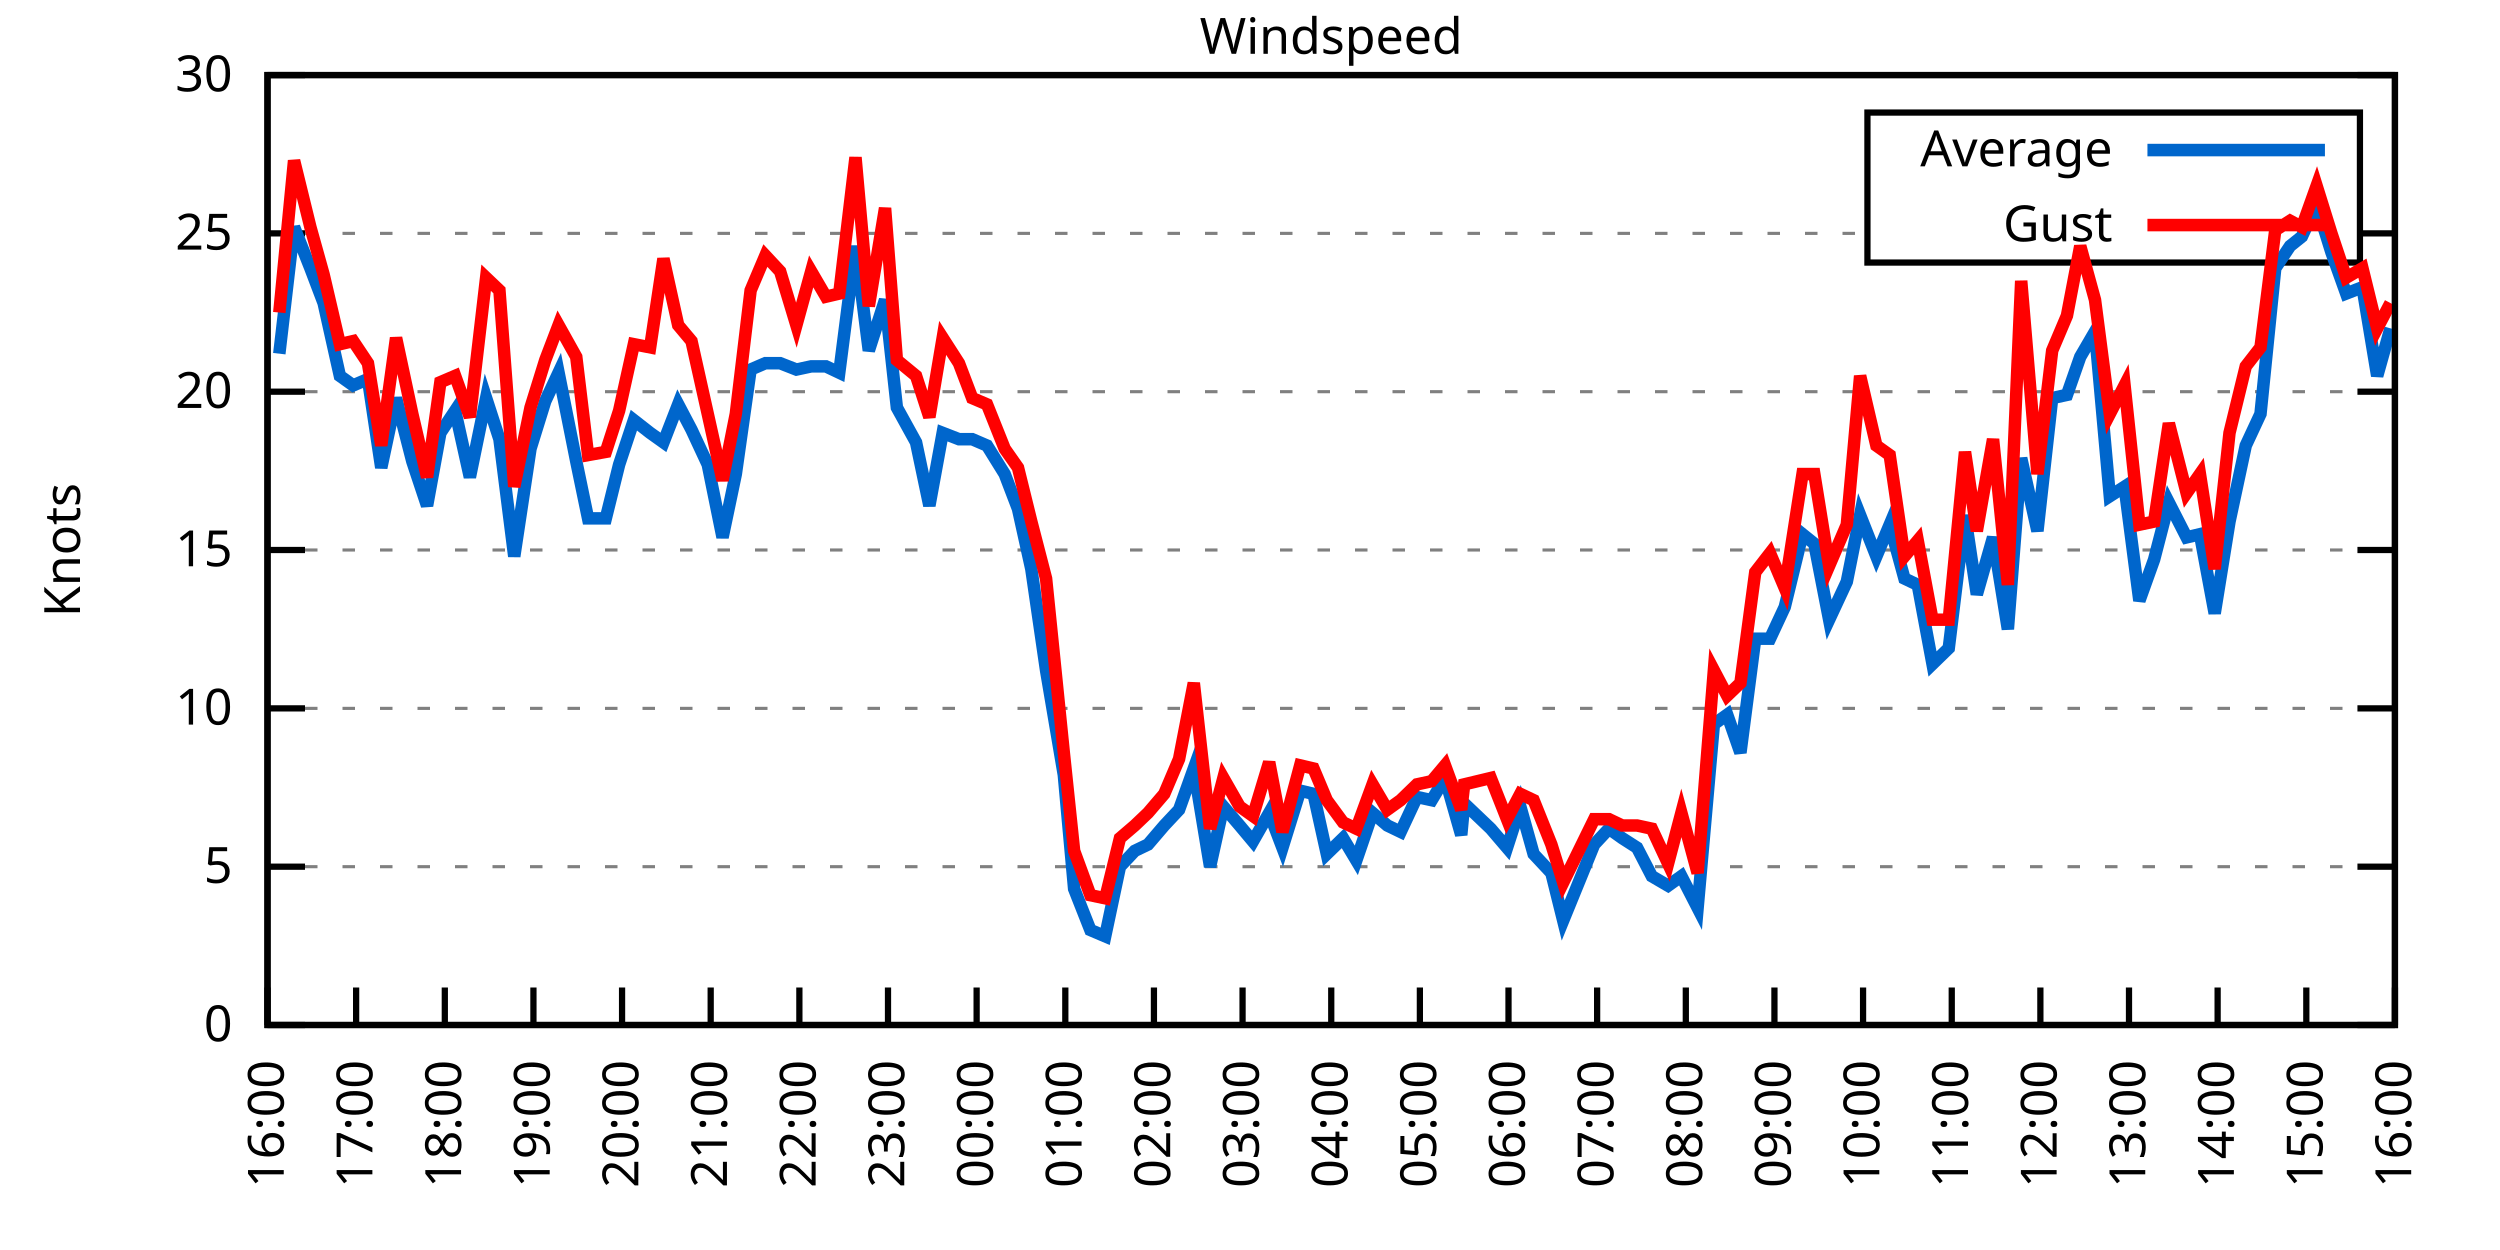
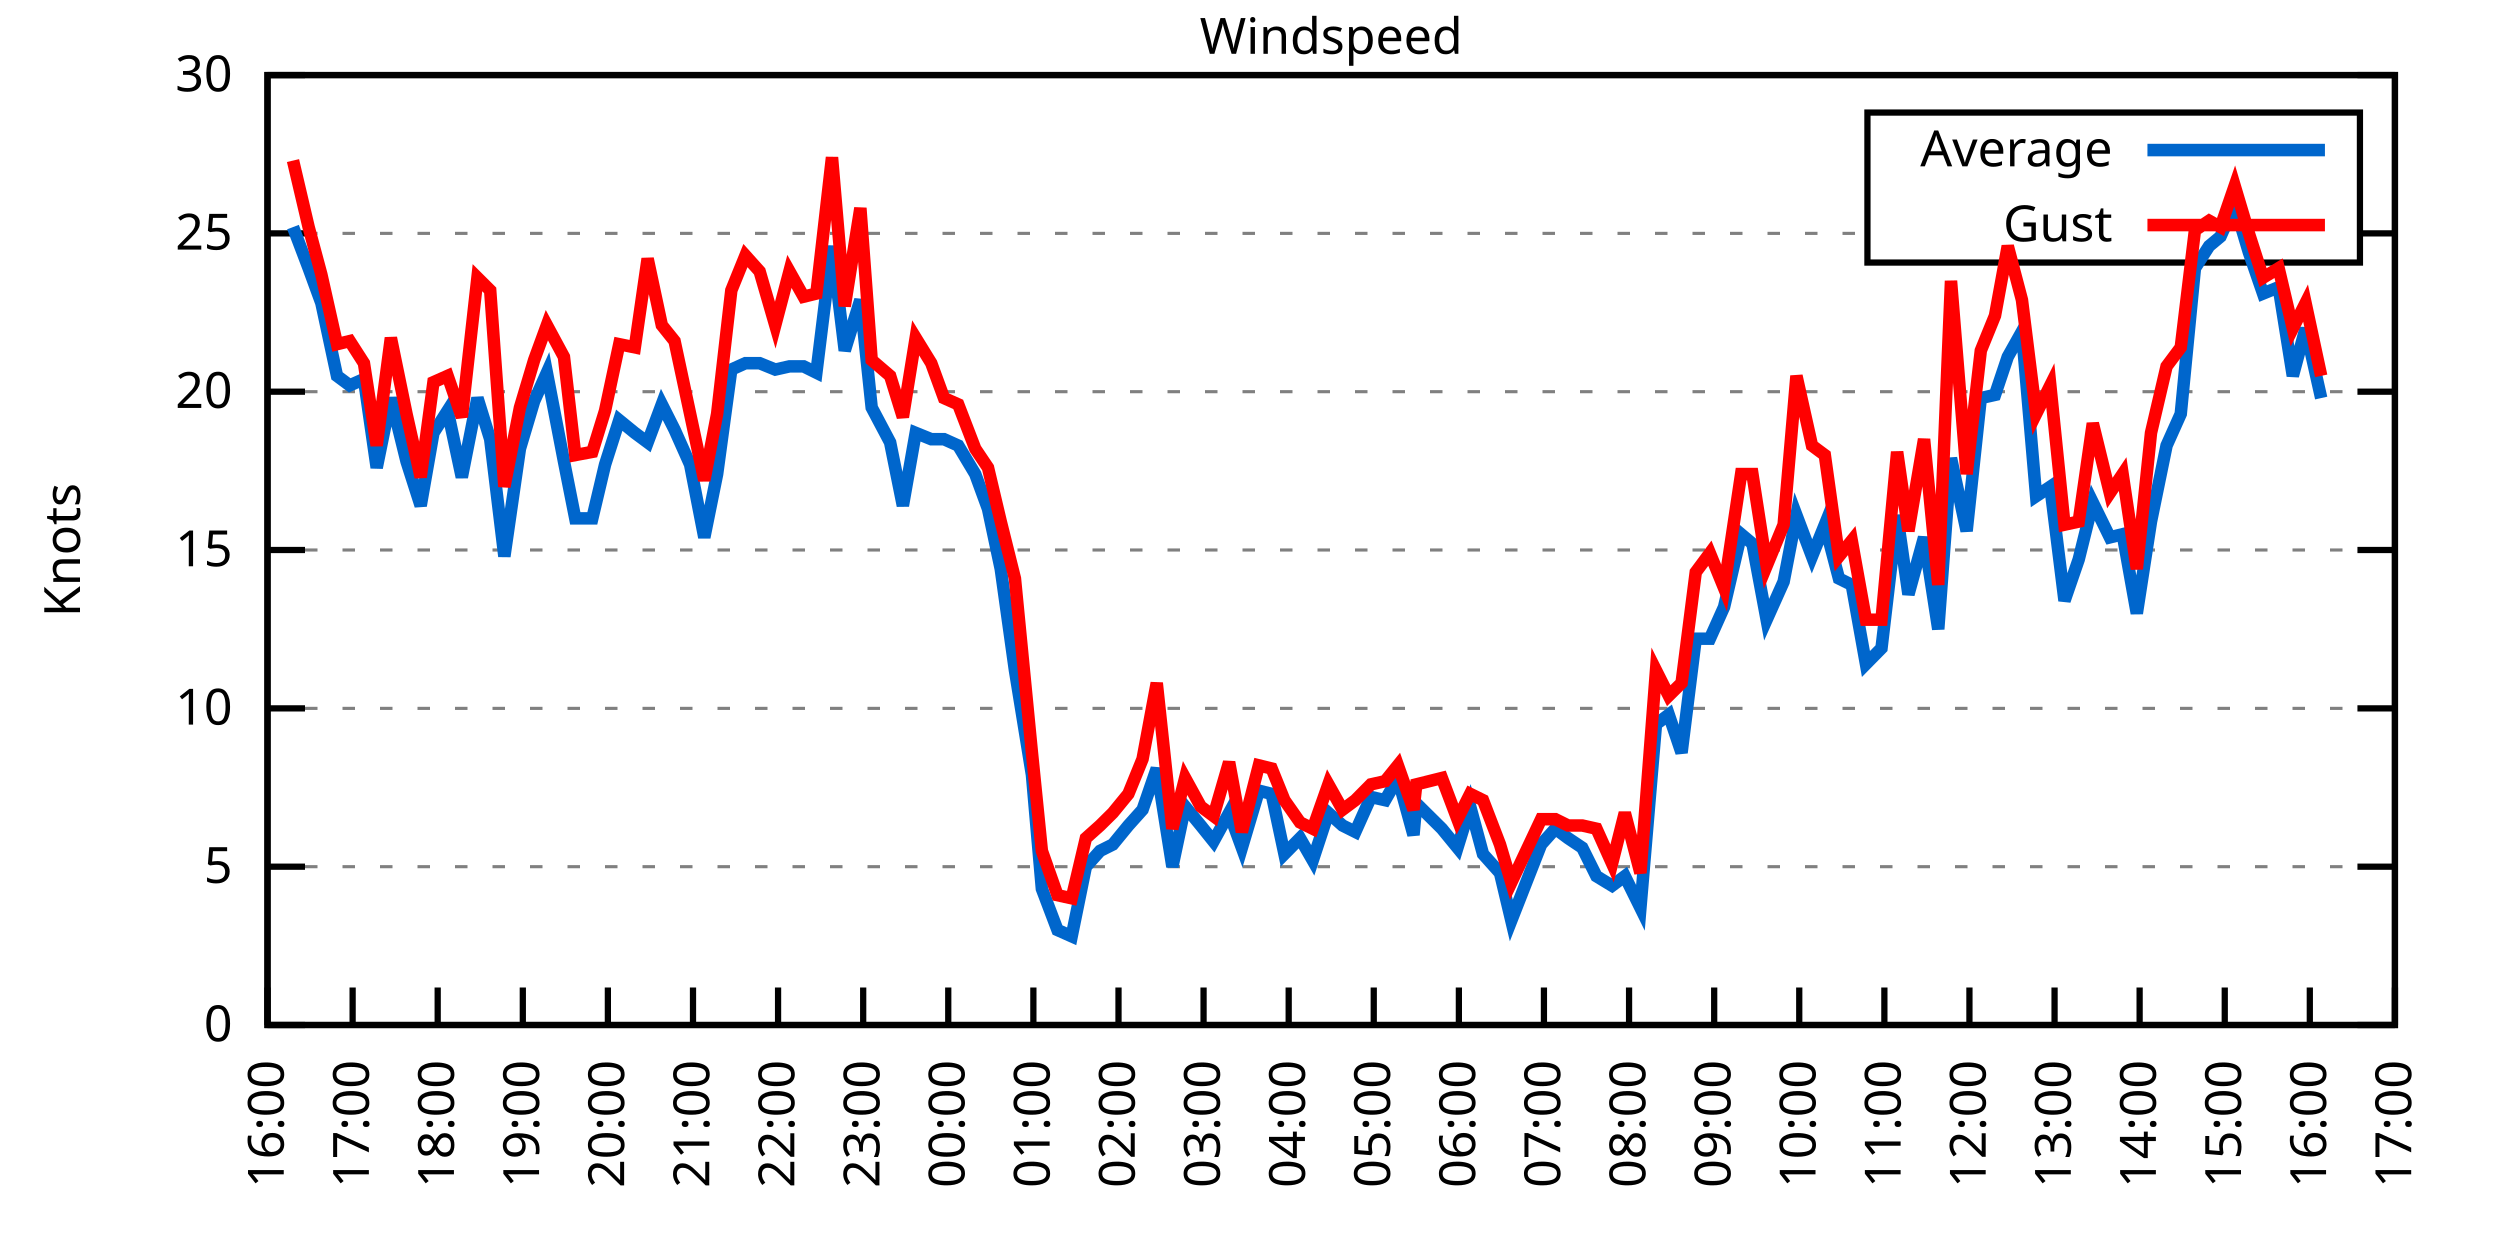
<svg xmlns="http://www.w3.org/2000/svg" xmlns:xlink="http://www.w3.org/1999/xlink" width="400" height="200" viewBox="0 0 400 200">
  <g id="gnuplot_canvas">
    <rect x="0" y="0" width="400" height="200" fill="none" />
    <defs>
      <circle id="gpDot" r="0.5" stroke-width="0.5" stroke="currentColor" />
      <path id="gpPt0" stroke-width="0.333" stroke="currentColor" d="M-1,0 h2 M0,-1 v2" />
      <path id="gpPt1" stroke-width="0.333" stroke="currentColor" d="M-1,-1 L1,1 M1,-1 L-1,1" />
      <path id="gpPt2" stroke-width="0.333" stroke="currentColor" d="M-1,0 L1,0 M0,-1 L0,1 M-1,-1 L1,1 M-1,1 L1,-1" />
      <rect id="gpPt3" stroke-width="0.333" stroke="currentColor" x="-1" y="-1" width="2" height="2" />
      <rect id="gpPt4" stroke-width="0.333" stroke="currentColor" fill="currentColor" x="-1" y="-1" width="2" height="2" />
      <circle id="gpPt5" stroke-width="0.333" stroke="currentColor" cx="0" cy="0" r="1" />
      <use xlink:href="#gpPt5" id="gpPt6" fill="currentColor" stroke="none" />
      <path id="gpPt7" stroke-width="0.333" stroke="currentColor" d="M0,-1.33 L-1.33,0.67 L1.33,0.67 z" />
      <use xlink:href="#gpPt7" id="gpPt8" fill="currentColor" stroke="none" />
      <use xlink:href="#gpPt7" id="gpPt9" stroke="currentColor" transform="rotate(180)" />
      <use xlink:href="#gpPt9" id="gpPt10" fill="currentColor" stroke="none" />
      <use xlink:href="#gpPt3" id="gpPt11" stroke="currentColor" transform="rotate(45)" />
      <use xlink:href="#gpPt11" id="gpPt12" fill="currentColor" stroke="none" />
      <path id="gpPt13" stroke-width="0.333" stroke="currentColor" d="M0,1.330 L1.265,0.411 L0.782,-1.067 L-0.782,-1.076 L-1.265,0.411 z" />
      <use xlink:href="#gpPt13" id="gpPt14" fill="currentColor" stroke="none" />
      <filter id="textbox" filterUnits="objectBoundingBox" x="0" y="0" height="1" width="1">
        <feFlood flood-color="white" flood-opacity="1" result="bgnd" />
        <feComposite in="SourceGraphic" in2="bgnd" operator="atop" />
      </filter>
      <filter id="greybox" filterUnits="objectBoundingBox" x="0" y="0" height="1" width="1">
        <feFlood flood-color="lightgrey" flood-opacity="1" result="grey" />
        <feComposite in="SourceGraphic" in2="grey" operator="atop" />
      </filter>
    </defs>
    <g fill="none" color="white" stroke="currentColor" stroke-width="1.00" stroke-linecap="butt" stroke-linejoin="miter">
</g>
    <g fill="none" color="black" stroke="currentColor" stroke-width="1.00" stroke-linecap="butt" stroke-linejoin="miter">
      <g stroke="none" shape-rendering="crispEdges">
        <polygon fill="rgb(255, 255, 255)" points="42.80,164.00 383.18,164.00 383.18,12.02 42.80,12.02 " />
      </g>
    </g>
    <g fill="none" color="black" stroke="currentColor" stroke-width="1.00" stroke-linecap="butt" stroke-linejoin="miter">
</g>
    <g fill="none" color="black" stroke="black" stroke-width="0.50" stroke-linecap="butt" stroke-linejoin="miter">
</g>
    <g fill="none" color="gray" stroke="currentColor" stroke-width="0.50" stroke-linecap="butt" stroke-linejoin="miter">
      <path stroke="gray" stroke-dasharray="2,4" class="gridline" d="M42.80,164.00 L383.19,164.00  " />
    </g>
    <g fill="none" color="gray" stroke="gray" stroke-width="1.00" stroke-linecap="butt" stroke-linejoin="miter">
</g>
    <g fill="none" color="black" stroke="currentColor" stroke-width="1.00" stroke-linecap="butt" stroke-linejoin="miter">
      <path stroke="black" d="M42.80,164.00 L48.80,164.00 M383.19,164.00 L377.19,164.00  " />
      <g transform="translate(37.20,166.60)" stroke="none" fill="black" font-family="Sans" font-size="8.00" text-anchor="end">
        <text>
          <tspan font-family="Sans"> 0</tspan>
        </text>
      </g>
    </g>
    <g fill="none" color="black" stroke="currentColor" stroke-width="1.00" stroke-linecap="butt" stroke-linejoin="miter">
</g>
    <g fill="none" color="black" stroke="black" stroke-width="0.50" stroke-linecap="butt" stroke-linejoin="miter">
</g>
    <g fill="none" color="gray" stroke="currentColor" stroke-width="0.50" stroke-linecap="butt" stroke-linejoin="miter">
      <path stroke="gray" stroke-dasharray="2,4" class="gridline" d="M42.80,138.67 L383.19,138.67  " />
    </g>
    <g fill="none" color="gray" stroke="gray" stroke-width="1.00" stroke-linecap="butt" stroke-linejoin="miter">
</g>
    <g fill="none" color="black" stroke="currentColor" stroke-width="1.00" stroke-linecap="butt" stroke-linejoin="miter">
      <path stroke="black" d="M42.80,138.67 L48.80,138.67 M383.19,138.67 L377.19,138.67  " />
      <g transform="translate(37.20,141.27)" stroke="none" fill="black" font-family="Sans" font-size="8.00" text-anchor="end">
        <text>
          <tspan font-family="Sans"> 5</tspan>
        </text>
      </g>
    </g>
    <g fill="none" color="black" stroke="currentColor" stroke-width="1.00" stroke-linecap="butt" stroke-linejoin="miter">
</g>
    <g fill="none" color="black" stroke="black" stroke-width="0.50" stroke-linecap="butt" stroke-linejoin="miter">
</g>
    <g fill="none" color="gray" stroke="currentColor" stroke-width="0.50" stroke-linecap="butt" stroke-linejoin="miter">
      <path stroke="gray" stroke-dasharray="2,4" class="gridline" d="M42.80,113.34 L383.19,113.34  " />
    </g>
    <g fill="none" color="gray" stroke="gray" stroke-width="1.00" stroke-linecap="butt" stroke-linejoin="miter">
</g>
    <g fill="none" color="black" stroke="currentColor" stroke-width="1.00" stroke-linecap="butt" stroke-linejoin="miter">
      <path stroke="black" d="M42.80,113.34 L48.80,113.34 M383.19,113.34 L377.19,113.34  " />
      <g transform="translate(37.20,115.94)" stroke="none" fill="black" font-family="Sans" font-size="8.00" text-anchor="end">
        <text>
          <tspan font-family="Sans"> 10</tspan>
        </text>
      </g>
    </g>
    <g fill="none" color="black" stroke="currentColor" stroke-width="1.00" stroke-linecap="butt" stroke-linejoin="miter">
</g>
    <g fill="none" color="black" stroke="black" stroke-width="0.50" stroke-linecap="butt" stroke-linejoin="miter">
</g>
    <g fill="none" color="gray" stroke="currentColor" stroke-width="0.50" stroke-linecap="butt" stroke-linejoin="miter">
      <path stroke="gray" stroke-dasharray="2,4" class="gridline" d="M42.80,88.00 L383.19,88.00  " />
    </g>
    <g fill="none" color="gray" stroke="gray" stroke-width="1.00" stroke-linecap="butt" stroke-linejoin="miter">
</g>
    <g fill="none" color="black" stroke="currentColor" stroke-width="1.00" stroke-linecap="butt" stroke-linejoin="miter">
      <path stroke="black" d="M42.80,88.00 L48.80,88.00 M383.19,88.00 L377.19,88.00  " />
      <g transform="translate(37.20,90.60)" stroke="none" fill="black" font-family="Sans" font-size="8.00" text-anchor="end">
        <text>
          <tspan font-family="Sans"> 15</tspan>
        </text>
      </g>
    </g>
    <g fill="none" color="black" stroke="currentColor" stroke-width="1.00" stroke-linecap="butt" stroke-linejoin="miter">
</g>
    <g fill="none" color="black" stroke="black" stroke-width="0.50" stroke-linecap="butt" stroke-linejoin="miter">
</g>
    <g fill="none" color="gray" stroke="currentColor" stroke-width="0.50" stroke-linecap="butt" stroke-linejoin="miter">
      <path stroke="gray" stroke-dasharray="2,4" class="gridline" d="M42.80,62.67 L383.19,62.67  " />
    </g>
    <g fill="none" color="gray" stroke="gray" stroke-width="1.00" stroke-linecap="butt" stroke-linejoin="miter">
</g>
    <g fill="none" color="black" stroke="currentColor" stroke-width="1.00" stroke-linecap="butt" stroke-linejoin="miter">
      <path stroke="black" d="M42.80,62.67 L48.80,62.67 M383.19,62.67 L377.19,62.67  " />
      <g transform="translate(37.20,65.27)" stroke="none" fill="black" font-family="Sans" font-size="8.00" text-anchor="end">
        <text>
          <tspan font-family="Sans"> 20</tspan>
        </text>
      </g>
    </g>
    <g fill="none" color="black" stroke="currentColor" stroke-width="1.00" stroke-linecap="butt" stroke-linejoin="miter">
</g>
    <g fill="none" color="black" stroke="black" stroke-width="0.50" stroke-linecap="butt" stroke-linejoin="miter">
</g>
    <g fill="none" color="gray" stroke="currentColor" stroke-width="0.50" stroke-linecap="butt" stroke-linejoin="miter">
      <path stroke="gray" stroke-dasharray="2,4" class="gridline" d="M42.80,37.34 L298.79,37.34 M377.59,37.34 L383.19,37.34  " />
    </g>
    <g fill="none" color="gray" stroke="gray" stroke-width="1.00" stroke-linecap="butt" stroke-linejoin="miter">
</g>
    <g fill="none" color="black" stroke="currentColor" stroke-width="1.00" stroke-linecap="butt" stroke-linejoin="miter">
      <path stroke="black" d="M42.80,37.34 L48.80,37.34 M383.19,37.34 L377.19,37.34  " />
      <g transform="translate(37.20,39.94)" stroke="none" fill="black" font-family="Sans" font-size="8.00" text-anchor="end">
        <text>
          <tspan font-family="Sans"> 25</tspan>
        </text>
      </g>
    </g>
    <g fill="none" color="black" stroke="currentColor" stroke-width="1.00" stroke-linecap="butt" stroke-linejoin="miter">
</g>
    <g fill="none" color="black" stroke="black" stroke-width="0.50" stroke-linecap="butt" stroke-linejoin="miter">
</g>
    <g fill="none" color="gray" stroke="currentColor" stroke-width="0.50" stroke-linecap="butt" stroke-linejoin="miter">
      <path stroke="gray" stroke-dasharray="2,4" class="gridline" d="M42.80,12.01 L383.19,12.01  " />
    </g>
    <g fill="none" color="gray" stroke="gray" stroke-width="1.00" stroke-linecap="butt" stroke-linejoin="miter">
</g>
    <g fill="none" color="black" stroke="currentColor" stroke-width="1.00" stroke-linecap="butt" stroke-linejoin="miter">
      <path stroke="black" d="M42.80,12.01 L48.80,12.01 M383.19,12.01 L377.19,12.01  " />
      <g transform="translate(37.20,14.61)" stroke="none" fill="black" font-family="Sans" font-size="8.00" text-anchor="end">
        <text>
          <tspan font-family="Sans"> 30</tspan>
        </text>
      </g>
    </g>
    <g fill="none" color="black" stroke="currentColor" stroke-width="1.00" stroke-linecap="butt" stroke-linejoin="miter">
      <path stroke="black" d="M42.80,164.00 L42.80,158.00  " />
      <g transform="translate(45.40,169.60) rotate(270.00)" stroke="none" fill="black" font-family="Sans" font-size="8.00" text-anchor="end">
        <text>
          <tspan font-family="Sans">16:00</tspan>
        </text>
      </g>
    </g>
    <g fill="none" color="black" stroke="currentColor" stroke-width="1.00" stroke-linecap="butt" stroke-linejoin="miter">
-       <path stroke="black" d="M56.98,164.00 L56.98,158.00  " />
-       <g transform="translate(59.58,169.60) rotate(270.00)" stroke="none" fill="black" font-family="Sans" font-size="8.00" text-anchor="end">
+       <path stroke="black" d="M56.42,164.00 L56.42,158.00  " />
+       <g transform="translate(59.02,169.60) rotate(270.00)" stroke="none" fill="black" font-family="Sans" font-size="8.00" text-anchor="end">
        <text>
          <tspan font-family="Sans">17:00</tspan>
        </text>
      </g>
    </g>
    <g fill="none" color="black" stroke="currentColor" stroke-width="1.00" stroke-linecap="butt" stroke-linejoin="miter">
-       <path stroke="black" d="M71.17,164.00 L71.17,158.00  " />
-       <g transform="translate(73.77,169.60) rotate(270.00)" stroke="none" fill="black" font-family="Sans" font-size="8.00" text-anchor="end">
+       <path stroke="black" d="M70.03,164.00 L70.03,158.00  " />
+       <g transform="translate(72.63,169.60) rotate(270.00)" stroke="none" fill="black" font-family="Sans" font-size="8.00" text-anchor="end">
        <text>
          <tspan font-family="Sans">18:00</tspan>
        </text>
      </g>
    </g>
    <g fill="none" color="black" stroke="currentColor" stroke-width="1.00" stroke-linecap="butt" stroke-linejoin="miter">
-       <path stroke="black" d="M85.35,164.00 L85.35,158.00  " />
-       <g transform="translate(87.95,169.60) rotate(270.00)" stroke="none" fill="black" font-family="Sans" font-size="8.00" text-anchor="end">
+       <path stroke="black" d="M83.65,164.00 L83.65,158.00  " />
+       <g transform="translate(86.25,169.60) rotate(270.00)" stroke="none" fill="black" font-family="Sans" font-size="8.00" text-anchor="end">
        <text>
          <tspan font-family="Sans">19:00</tspan>
        </text>
      </g>
    </g>
    <g fill="none" color="black" stroke="currentColor" stroke-width="1.00" stroke-linecap="butt" stroke-linejoin="miter">
-       <path stroke="black" d="M99.53,164.00 L99.53,158.00  " />
-       <g transform="translate(102.13,169.60) rotate(270.00)" stroke="none" fill="black" font-family="Sans" font-size="8.00" text-anchor="end">
+       <path stroke="black" d="M97.26,164.00 L97.26,158.00  " />
+       <g transform="translate(99.86,169.60) rotate(270.00)" stroke="none" fill="black" font-family="Sans" font-size="8.00" text-anchor="end">
        <text>
          <tspan font-family="Sans">20:00</tspan>
        </text>
      </g>
    </g>
    <g fill="none" color="black" stroke="currentColor" stroke-width="1.00" stroke-linecap="butt" stroke-linejoin="miter">
-       <path stroke="black" d="M113.71,164.00 L113.71,158.00  " />
-       <g transform="translate(116.31,169.60) rotate(270.00)" stroke="none" fill="black" font-family="Sans" font-size="8.00" text-anchor="end">
+       <path stroke="black" d="M110.88,164.00 L110.88,158.00  " />
+       <g transform="translate(113.48,169.60) rotate(270.00)" stroke="none" fill="black" font-family="Sans" font-size="8.00" text-anchor="end">
        <text>
          <tspan font-family="Sans">21:00</tspan>
        </text>
      </g>
    </g>
    <g fill="none" color="black" stroke="currentColor" stroke-width="1.00" stroke-linecap="butt" stroke-linejoin="miter">
-       <path stroke="black" d="M127.90,164.00 L127.90,158.00  " />
-       <g transform="translate(130.50,169.60) rotate(270.00)" stroke="none" fill="black" font-family="Sans" font-size="8.00" text-anchor="end">
+       <path stroke="black" d="M124.49,164.00 L124.49,158.00  " />
+       <g transform="translate(127.09,169.60) rotate(270.00)" stroke="none" fill="black" font-family="Sans" font-size="8.00" text-anchor="end">
        <text>
          <tspan font-family="Sans">22:00</tspan>
        </text>
      </g>
    </g>
    <g fill="none" color="black" stroke="currentColor" stroke-width="1.00" stroke-linecap="butt" stroke-linejoin="miter">
-       <path stroke="black" d="M142.08,164.00 L142.08,158.00  " />
-       <g transform="translate(144.68,169.60) rotate(270.00)" stroke="none" fill="black" font-family="Sans" font-size="8.00" text-anchor="end">
+       <path stroke="black" d="M138.11,164.00 L138.11,158.00  " />
+       <g transform="translate(140.71,169.60) rotate(270.00)" stroke="none" fill="black" font-family="Sans" font-size="8.00" text-anchor="end">
        <text>
          <tspan font-family="Sans">23:00</tspan>
        </text>
      </g>
    </g>
    <g fill="none" color="black" stroke="currentColor" stroke-width="1.00" stroke-linecap="butt" stroke-linejoin="miter">
-       <path stroke="black" d="M156.26,164.00 L156.26,158.00  " />
-       <g transform="translate(158.86,169.60) rotate(270.00)" stroke="none" fill="black" font-family="Sans" font-size="8.00" text-anchor="end">
+       <path stroke="black" d="M151.72,164.00 L151.72,158.00  " />
+       <g transform="translate(154.32,169.60) rotate(270.00)" stroke="none" fill="black" font-family="Sans" font-size="8.00" text-anchor="end">
        <text>
          <tspan font-family="Sans">00:00</tspan>
        </text>
      </g>
    </g>
    <g fill="none" color="black" stroke="currentColor" stroke-width="1.00" stroke-linecap="butt" stroke-linejoin="miter">
-       <path stroke="black" d="M170.45,164.00 L170.45,158.00  " />
-       <g transform="translate(173.05,169.60) rotate(270.00)" stroke="none" fill="black" font-family="Sans" font-size="8.00" text-anchor="end">
+       <path stroke="black" d="M165.34,164.00 L165.34,158.00  " />
+       <g transform="translate(167.94,169.60) rotate(270.00)" stroke="none" fill="black" font-family="Sans" font-size="8.00" text-anchor="end">
        <text>
          <tspan font-family="Sans">01:00</tspan>
        </text>
      </g>
    </g>
    <g fill="none" color="black" stroke="currentColor" stroke-width="1.00" stroke-linecap="butt" stroke-linejoin="miter">
-       <path stroke="black" d="M184.63,164.00 L184.63,158.00  " />
-       <g transform="translate(187.23,169.60) rotate(270.00)" stroke="none" fill="black" font-family="Sans" font-size="8.00" text-anchor="end">
+       <path stroke="black" d="M178.96,164.00 L178.96,158.00  " />
+       <g transform="translate(181.56,169.60) rotate(270.00)" stroke="none" fill="black" font-family="Sans" font-size="8.00" text-anchor="end">
        <text>
          <tspan font-family="Sans">02:00</tspan>
        </text>
      </g>
    </g>
    <g fill="none" color="black" stroke="currentColor" stroke-width="1.00" stroke-linecap="butt" stroke-linejoin="miter">
-       <path stroke="black" d="M198.81,164.00 L198.81,158.00  " />
-       <g transform="translate(201.41,169.60) rotate(270.00)" stroke="none" fill="black" font-family="Sans" font-size="8.00" text-anchor="end">
+       <path stroke="black" d="M192.57,164.00 L192.57,158.00  " />
+       <g transform="translate(195.17,169.60) rotate(270.00)" stroke="none" fill="black" font-family="Sans" font-size="8.00" text-anchor="end">
        <text>
          <tspan font-family="Sans">03:00</tspan>
        </text>
      </g>
    </g>
    <g fill="none" color="black" stroke="currentColor" stroke-width="1.00" stroke-linecap="butt" stroke-linejoin="miter">
-       <path stroke="black" d="M213.00,164.00 L213.00,158.00  " />
-       <g transform="translate(215.60,169.60) rotate(270.00)" stroke="none" fill="black" font-family="Sans" font-size="8.00" text-anchor="end">
+       <path stroke="black" d="M206.19,164.00 L206.19,158.00  " />
+       <g transform="translate(208.79,169.60) rotate(270.00)" stroke="none" fill="black" font-family="Sans" font-size="8.00" text-anchor="end">
        <text>
          <tspan font-family="Sans">04:00</tspan>
        </text>
      </g>
    </g>
    <g fill="none" color="black" stroke="currentColor" stroke-width="1.00" stroke-linecap="butt" stroke-linejoin="miter">
-       <path stroke="black" d="M227.18,164.00 L227.18,158.00  " />
-       <g transform="translate(229.78,169.60) rotate(270.00)" stroke="none" fill="black" font-family="Sans" font-size="8.00" text-anchor="end">
+       <path stroke="black" d="M219.80,164.00 L219.80,158.00  " />
+       <g transform="translate(222.40,169.60) rotate(270.00)" stroke="none" fill="black" font-family="Sans" font-size="8.00" text-anchor="end">
        <text>
          <tspan font-family="Sans">05:00</tspan>
        </text>
      </g>
    </g>
    <g fill="none" color="black" stroke="currentColor" stroke-width="1.00" stroke-linecap="butt" stroke-linejoin="miter">
-       <path stroke="black" d="M241.36,164.00 L241.36,158.00  " />
-       <g transform="translate(243.96,169.60) rotate(270.00)" stroke="none" fill="black" font-family="Sans" font-size="8.00" text-anchor="end">
+       <path stroke="black" d="M233.42,164.00 L233.42,158.00  " />
+       <g transform="translate(236.02,169.60) rotate(270.00)" stroke="none" fill="black" font-family="Sans" font-size="8.00" text-anchor="end">
        <text>
          <tspan font-family="Sans">06:00</tspan>
        </text>
      </g>
    </g>
    <g fill="none" color="black" stroke="currentColor" stroke-width="1.00" stroke-linecap="butt" stroke-linejoin="miter">
-       <path stroke="black" d="M255.54,164.00 L255.54,158.00  " />
-       <g transform="translate(258.14,169.60) rotate(270.00)" stroke="none" fill="black" font-family="Sans" font-size="8.00" text-anchor="end">
+       <path stroke="black" d="M247.03,164.00 L247.03,158.00  " />
+       <g transform="translate(249.63,169.60) rotate(270.00)" stroke="none" fill="black" font-family="Sans" font-size="8.00" text-anchor="end">
        <text>
          <tspan font-family="Sans">07:00</tspan>
        </text>
      </g>
    </g>
    <g fill="none" color="black" stroke="currentColor" stroke-width="1.00" stroke-linecap="butt" stroke-linejoin="miter">
-       <path stroke="black" d="M269.73,164.00 L269.73,158.00  " />
-       <g transform="translate(272.33,169.60) rotate(270.00)" stroke="none" fill="black" font-family="Sans" font-size="8.00" text-anchor="end">
+       <path stroke="black" d="M260.65,164.00 L260.65,158.00  " />
+       <g transform="translate(263.25,169.60) rotate(270.00)" stroke="none" fill="black" font-family="Sans" font-size="8.00" text-anchor="end">
        <text>
          <tspan font-family="Sans">08:00</tspan>
        </text>
      </g>
    </g>
    <g fill="none" color="black" stroke="currentColor" stroke-width="1.00" stroke-linecap="butt" stroke-linejoin="miter">
-       <path stroke="black" d="M283.91,164.00 L283.91,158.00  " />
-       <g transform="translate(286.51,169.60) rotate(270.00)" stroke="none" fill="black" font-family="Sans" font-size="8.00" text-anchor="end">
+       <path stroke="black" d="M274.27,164.00 L274.27,158.00  " />
+       <g transform="translate(276.87,169.60) rotate(270.00)" stroke="none" fill="black" font-family="Sans" font-size="8.00" text-anchor="end">
        <text>
          <tspan font-family="Sans">09:00</tspan>
        </text>
      </g>
    </g>
    <g fill="none" color="black" stroke="currentColor" stroke-width="1.00" stroke-linecap="butt" stroke-linejoin="miter">
-       <path stroke="black" d="M298.09,164.00 L298.09,158.00  " />
-       <g transform="translate(300.69,169.60) rotate(270.00)" stroke="none" fill="black" font-family="Sans" font-size="8.00" text-anchor="end">
+       <path stroke="black" d="M287.88,164.00 L287.88,158.00  " />
+       <g transform="translate(290.48,169.60) rotate(270.00)" stroke="none" fill="black" font-family="Sans" font-size="8.00" text-anchor="end">
        <text>
          <tspan font-family="Sans">10:00</tspan>
        </text>
      </g>
    </g>
    <g fill="none" color="black" stroke="currentColor" stroke-width="1.00" stroke-linecap="butt" stroke-linejoin="miter">
-       <path stroke="black" d="M312.28,164.00 L312.28,158.00  " />
-       <g transform="translate(314.88,169.60) rotate(270.00)" stroke="none" fill="black" font-family="Sans" font-size="8.00" text-anchor="end">
+       <path stroke="black" d="M301.50,164.00 L301.50,158.00  " />
+       <g transform="translate(304.10,169.60) rotate(270.00)" stroke="none" fill="black" font-family="Sans" font-size="8.00" text-anchor="end">
        <text>
          <tspan font-family="Sans">11:00</tspan>
        </text>
      </g>
    </g>
    <g fill="none" color="black" stroke="currentColor" stroke-width="1.00" stroke-linecap="butt" stroke-linejoin="miter">
-       <path stroke="black" d="M326.46,164.00 L326.46,158.00  " />
-       <g transform="translate(329.06,169.60) rotate(270.00)" stroke="none" fill="black" font-family="Sans" font-size="8.00" text-anchor="end">
+       <path stroke="black" d="M315.11,164.00 L315.11,158.00  " />
+       <g transform="translate(317.71,169.60) rotate(270.00)" stroke="none" fill="black" font-family="Sans" font-size="8.00" text-anchor="end">
        <text>
          <tspan font-family="Sans">12:00</tspan>
        </text>
      </g>
    </g>
    <g fill="none" color="black" stroke="currentColor" stroke-width="1.00" stroke-linecap="butt" stroke-linejoin="miter">
-       <path stroke="black" d="M340.64,164.00 L340.64,158.00  " />
-       <g transform="translate(343.24,169.60) rotate(270.00)" stroke="none" fill="black" font-family="Sans" font-size="8.00" text-anchor="end">
+       <path stroke="black" d="M328.73,164.00 L328.73,158.00  " />
+       <g transform="translate(331.33,169.60) rotate(270.00)" stroke="none" fill="black" font-family="Sans" font-size="8.00" text-anchor="end">
        <text>
          <tspan font-family="Sans">13:00</tspan>
        </text>
      </g>
    </g>
    <g fill="none" color="black" stroke="currentColor" stroke-width="1.00" stroke-linecap="butt" stroke-linejoin="miter">
-       <path stroke="black" d="M354.82,164.00 L354.82,158.00  " />
-       <g transform="translate(357.42,169.60) rotate(270.00)" stroke="none" fill="black" font-family="Sans" font-size="8.00" text-anchor="end">
+       <path stroke="black" d="M342.34,164.00 L342.34,158.00  " />
+       <g transform="translate(344.94,169.60) rotate(270.00)" stroke="none" fill="black" font-family="Sans" font-size="8.00" text-anchor="end">
        <text>
          <tspan font-family="Sans">14:00</tspan>
        </text>
      </g>
    </g>
    <g fill="none" color="black" stroke="currentColor" stroke-width="1.00" stroke-linecap="butt" stroke-linejoin="miter">
-       <path stroke="black" d="M369.01,164.00 L369.01,158.00  " />
-       <g transform="translate(371.61,169.60) rotate(270.00)" stroke="none" fill="black" font-family="Sans" font-size="8.00" text-anchor="end">
+       <path stroke="black" d="M355.96,164.00 L355.96,158.00  " />
+       <g transform="translate(358.56,169.60) rotate(270.00)" stroke="none" fill="black" font-family="Sans" font-size="8.00" text-anchor="end">
        <text>
          <tspan font-family="Sans">15:00</tspan>
+         </text>
+       </g>
+     </g>
+     <g fill="none" color="black" stroke="currentColor" stroke-width="1.00" stroke-linecap="butt" stroke-linejoin="miter">
+       <path stroke="black" d="M369.57,164.00 L369.57,158.00  " />
+       <g transform="translate(372.17,169.60) rotate(270.00)" stroke="none" fill="black" font-family="Sans" font-size="8.00" text-anchor="end">
+         <text>
+           <tspan font-family="Sans">16:00</tspan>
        </text>
      </g>
    </g>
    <g fill="none" color="black" stroke="currentColor" stroke-width="1.00" stroke-linecap="butt" stroke-linejoin="miter">
      <path stroke="black" d="M383.19,164.00 L383.19,158.00  " />
      <g transform="translate(385.79,169.60) rotate(270.00)" stroke="none" fill="black" font-family="Sans" font-size="8.00" text-anchor="end">
        <text>
-           <tspan font-family="Sans">16:00</tspan>
+           <tspan font-family="Sans">17:00</tspan>
        </text>
      </g>
    </g>
    <g fill="none" color="black" stroke="currentColor" stroke-width="1.00" stroke-linecap="butt" stroke-linejoin="miter">
</g>
    <g fill="none" color="black" stroke="currentColor" stroke-width="1.00" stroke-linecap="butt" stroke-linejoin="miter">
      <path stroke="black" d="M42.80,12.01 L42.80,164.00 L383.19,164.00 L383.19,12.01 L42.80,12.01 Z  " />
    </g>
    <g fill="none" color="black" stroke="currentColor" stroke-width="1.00" stroke-linecap="butt" stroke-linejoin="miter">
</g>
    <g fill="none" color="black" stroke="currentColor" stroke-width="1.00" stroke-linecap="butt" stroke-linejoin="miter">
      <path stroke="black" d="M298.79,42.01 L298.79,18.01 L377.59,18.01 L377.59,42.01 L298.79,42.01 Z  " />
    </g>
    <g id="Windspeed_plot_1">
      <g fill="none" color="white" stroke="black" stroke-width="2.00" stroke-linecap="butt" stroke-linejoin="miter">
</g>
      <g fill="none" color="black" stroke="currentColor" stroke-width="2.00" stroke-linecap="butt" stroke-linejoin="miter">
        <g transform="translate(337.99,26.61)" stroke="none" fill="black" font-family="Sans" font-size="8.00" text-anchor="end">
          <text>
            <tspan font-family="Sans">Average</tspan>
          </text>
        </g>
      </g>
      <g fill="none" color="black" stroke="currentColor" stroke-width="2.00" stroke-linecap="butt" stroke-linejoin="miter">
-         <path stroke="rgb(  0, 102, 204)" d="M343.59,24.01 L371.99,24.01 M44.69,56.59 L47.05,36.33 L49.66,42.91 L51.78,48.49 L54.38,60.14 L56.51,61.66   L58.87,60.65 L61.00,74.83 L63.37,63.69 L65.97,73.82 L68.33,80.91 L70.46,69.26 L72.82,65.71 L75.18,76.35   L77.78,63.69 L79.91,70.27 L82.28,89.02 L84.88,71.79 L87.24,64.19 L89.37,59.63 L92.20,73.82 L94.09,82.94   L96.93,82.94 L99.06,74.33 L101.42,67.23 L104.02,69.26 L106.15,70.78 L108.51,64.70 L110.64,68.75 L113.24,74.33   L115.61,85.98 L117.73,75.85 L120.10,59.13 L122.46,58.11 L124.82,58.11 L127.42,59.13 L129.79,58.62 L132.15,58.62   L134.28,59.63 L136.88,39.37 L139.01,56.09 L141.61,47.98 L143.50,65.21 L146.57,70.78 L148.70,80.91 L150.83,69.26   L153.43,70.27 L155.55,70.27 L157.92,71.29 L160.75,75.85 L162.88,81.42 L165.01,91.04 L167.37,107.26 L170.21,123.98   L171.86,142.21 L174.46,148.80 L176.83,149.81 L179.19,138.67 L181.56,136.14 L183.68,135.12 L186.28,132.08 L188.65,129.55   L191.01,122.96 L193.61,138.67 L195.74,129.04 L198.34,132.08 L200.47,134.62 L203.07,130.06 L205.19,135.63 L208.03,126.51   L210.16,127.02 L212.29,136.64 L214.89,134.11 L217.01,137.66 L219.61,130.06 L221.98,132.08 L224.10,133.10 L226.71,127.52   L229.07,128.03 L231.20,124.48 L233.80,133.60 L234.27,128.54 L238.52,132.59 L241.12,135.63 L243.25,129.04 L245.38,136.64   L248.22,139.68 L250.11,147.28 L255.07,135.12 L257.43,132.59 L259.56,134.11 L261.93,135.63 L264.29,140.19 L266.89,141.71   L269.02,140.19 L271.62,145.25 L274.22,115.87 L276.35,114.35 L278.47,120.43 L280.84,102.19 L283.20,102.19 L285.56,97.12   L288.40,85.47 L290.29,86.99 L292.66,99.15 L295.49,93.07 L297.62,82.43 L300.22,89.02 L302.35,83.95 L304.71,92.56   L306.84,93.58 L309.20,106.24 L311.80,103.71 L314.40,82.43 L316.29,95.10 L318.89,85.98 L321.26,100.67 L323.39,73.31   L325.99,84.97 L328.35,63.69 L330.71,63.18 L332.84,57.10 L335.20,53.05 L337.57,79.39 L339.93,77.87 L342.30,96.11   L344.66,89.52 L347.02,80.41 L349.86,85.98 L351.99,85.47 L354.35,98.14 L356.72,83.45 L359.32,71.29 L361.68,66.22   L364.04,42.91 L366.41,39.37 L368.30,37.85 L370.66,32.78 L373.03,40.38 L375.39,46.97 L377.99,45.95 L380.35,60.14   L382.48,52.54  " />
+         <path stroke="rgb(  0, 102, 204)" d="M343.59,24.01 L371.99,24.01 M46.88,36.33 L49.38,42.91 L51.42,48.49 L53.92,60.14 L55.96,61.66 L58.23,60.65   L60.27,74.83 L62.54,63.69 L65.04,73.82 L67.31,80.91 L69.35,69.26 L71.62,65.71 L73.89,76.35 L76.39,63.69   L78.43,70.27 L80.70,89.02 L83.19,71.79 L85.46,64.19 L87.50,59.63 L90.23,73.82 L92.04,82.94 L94.77,82.94   L96.81,74.33 L99.08,67.23 L101.57,69.26 L103.62,70.78 L105.89,64.70 L107.93,68.75 L110.42,74.33 L112.69,85.98   L114.74,75.85 L117.01,59.13 L119.27,58.11 L121.54,58.11 L124.04,59.13 L126.31,58.62 L128.58,58.62 L130.62,59.63   L133.12,39.37 L135.16,56.09 L137.66,47.98 L139.47,65.21 L142.42,70.78 L144.46,80.91 L146.51,69.26 L149.00,70.27   L151.04,70.27 L153.31,71.29 L156.04,75.85 L158.08,81.42 L160.12,91.04 L162.39,107.26 L165.11,123.98 L166.70,142.21   L169.20,148.80 L171.47,149.81 L173.74,138.67 L176.01,136.14 L178.05,135.12 L180.54,132.08 L182.81,129.55 L185.08,122.96   L187.58,138.67 L189.62,129.04 L192.12,132.08 L194.16,134.62 L196.66,130.06 L198.70,135.63 L201.42,126.51 L203.46,127.02   L205.51,136.64 L208.00,134.11 L210.04,137.66 L212.54,130.06 L214.81,132.08 L216.85,133.10 L219.35,127.52 L221.62,128.03   L223.66,124.48 L226.16,133.60 L226.61,128.54 L230.70,132.59 L233.19,135.63 L235.23,129.04 L237.28,136.64 L240.00,139.68   L241.81,147.28 L246.58,135.12 L248.85,132.59 L250.89,134.11 L253.16,135.63 L255.43,140.19 L257.93,141.71 L259.97,140.19   L262.47,145.25 L264.96,115.87 L267.00,114.35 L269.05,120.43 L271.32,102.19 L273.58,102.19 L275.85,97.12 L278.58,85.47   L280.39,86.99 L282.66,99.15 L285.38,93.07 L287.43,82.43 L289.92,89.02 L291.97,83.95 L294.23,92.56 L296.28,93.58   L298.55,106.24 L301.04,103.71 L303.54,82.43 L305.35,95.10 L307.85,85.98 L310.12,100.67 L312.16,73.31 L314.66,84.97   L316.93,63.69 L319.20,63.18 L321.24,57.10 L323.51,53.05 L325.78,79.39 L328.05,77.87 L330.32,96.11 L332.59,89.52   L334.85,80.41 L337.58,85.98 L339.62,85.47 L341.89,98.14 L344.16,83.45 L346.65,71.29 L348.92,66.22 L351.19,42.91   L353.46,39.37 L355.28,37.85 L357.55,32.78 L359.82,40.38 L362.09,46.97 L364.58,45.95 L366.85,60.14 L368.89,52.54   L371.39,63.69  " />
      </g>
    </g>
    <g id="Windspeed_plot_2">
      <g fill="none" color="black" stroke="currentColor" stroke-width="2.00" stroke-linecap="butt" stroke-linejoin="miter">
        <g transform="translate(337.99,38.61)" stroke="none" fill="black" font-family="Sans" font-size="8.00" text-anchor="end">
          <text>
            <tspan font-family="Sans">Gust</tspan>
          </text>
        </g>
      </g>
      <g fill="none" color="black" stroke="currentColor" stroke-width="2.00" stroke-linecap="butt" stroke-linejoin="miter">
-         <path stroke="rgb(255,   0,   0)" d="M343.59,36.01 L371.99,36.01 M44.69,50.01 L47.05,25.69 L49.66,36.33 L51.78,43.93 L54.38,55.07 L56.51,54.57   L58.87,58.11 L61.00,71.29 L63.37,54.06 L65.97,66.22 L68.33,76.35 L70.46,61.15 L72.82,60.14 L75.18,66.73   L77.78,44.43 L79.91,46.46 L82.28,77.87 L84.88,65.21 L87.24,57.61 L89.37,52.03 L92.20,57.10 L94.09,72.81   L96.93,72.30 L99.06,65.71 L101.42,55.07 L104.02,55.58 L106.15,41.39 L108.51,52.03 L110.64,54.57 L113.24,66.22   L115.61,76.86 L117.73,66.22 L120.10,46.46 L122.46,40.89 L124.82,43.42 L127.42,52.03 L129.79,43.42 L132.15,47.47   L134.28,46.97 L136.88,25.18 L139.01,48.99 L141.61,33.29 L143.50,57.61 L146.57,60.14 L148.70,66.73 L150.83,54.06   L153.43,58.11 L155.55,63.69 L157.92,64.70 L160.75,71.79 L162.88,74.83 L165.01,83.45 L167.37,92.56 L170.21,120.43   L171.86,136.14 L174.46,143.23 L176.83,143.73 L179.19,134.11 L181.56,132.08 L183.68,130.06 L186.28,127.02 L188.65,121.44   L191.01,109.28 L193.61,132.59 L195.74,124.48 L198.34,129.04 L200.47,130.56 L203.07,121.95 L205.19,133.10 L208.03,122.46   L210.16,122.96 L212.29,128.03 L214.89,131.58 L217.01,132.59 L219.61,125.50 L221.98,129.55 L224.10,128.03 L226.71,125.50   L229.07,124.99 L231.20,122.46 L233.80,129.55 L234.27,125.50 L238.52,124.48 L241.12,131.07 L243.25,127.02 L245.38,128.03   L248.22,135.12 L250.11,141.20 L255.07,131.07 L257.43,131.07 L259.56,132.08 L261.93,132.08 L264.29,132.59 L266.89,138.16   L269.02,130.06 L271.62,139.68 L274.22,107.26 L276.35,111.31 L278.47,109.28 L280.84,91.55 L283.20,88.51 L285.56,94.08   L288.40,75.85 L290.29,75.85 L292.66,90.54 L295.49,83.95 L297.62,60.14 L300.22,71.29 L302.35,72.81 L304.71,89.02   L306.84,86.49 L309.20,99.15 L311.80,99.15 L314.40,72.30 L316.29,84.97 L318.89,70.27 L321.26,93.58 L323.39,44.94   L325.99,75.85 L328.35,56.09 L330.71,50.51 L332.84,39.37 L335.20,47.98 L337.57,66.22 L339.93,61.66 L342.30,83.95   L344.66,83.45 L347.02,67.74 L349.86,78.89 L351.99,75.85 L354.35,91.04 L356.72,69.26 L359.32,58.62 L361.68,55.58   L364.04,36.84 L366.41,35.32 L368.30,36.33 L370.66,29.74 L373.03,37.34 L375.39,44.43 L377.99,42.91 L380.35,52.54   L382.48,48.49  " />
+         <path stroke="rgb(255,   0,   0)" d="M343.59,36.01 L371.99,36.01 M46.88,25.69 L49.38,36.33 L51.42,43.93 L53.92,55.07 L55.96,54.57 L58.23,58.11   L60.27,71.29 L62.54,54.06 L65.04,66.22 L67.31,76.35 L69.35,61.15 L71.62,60.14 L73.89,66.73 L76.39,44.43   L78.43,46.46 L80.70,77.87 L83.19,65.21 L85.46,57.61 L87.50,52.03 L90.23,57.10 L92.04,72.81 L94.77,72.30   L96.81,65.71 L99.08,55.07 L101.57,55.58 L103.62,41.39 L105.89,52.03 L107.93,54.57 L110.42,66.22 L112.69,76.86   L114.74,66.22 L117.01,46.46 L119.27,40.89 L121.54,43.42 L124.04,52.03 L126.31,43.42 L128.58,47.47 L130.62,46.97   L133.12,25.18 L135.16,48.99 L137.66,33.29 L139.47,57.61 L142.42,60.14 L144.46,66.73 L146.51,54.06 L149.00,58.11   L151.04,63.69 L153.31,64.70 L156.04,71.79 L158.08,74.83 L160.12,83.45 L162.39,92.56 L165.11,120.43 L166.70,136.14   L169.20,143.23 L171.47,143.73 L173.74,134.11 L176.01,132.08 L178.05,130.06 L180.54,127.02 L182.81,121.44 L185.08,109.28   L187.58,132.59 L189.62,124.48 L192.12,129.04 L194.16,130.56 L196.66,121.95 L198.70,133.10 L201.42,122.46 L203.46,122.96   L205.51,128.03 L208.00,131.58 L210.04,132.59 L212.54,125.50 L214.81,129.55 L216.85,128.03 L219.35,125.50 L221.62,124.99   L223.66,122.46 L226.16,129.55 L226.61,125.50 L230.70,124.48 L233.19,131.07 L235.23,127.02 L237.28,128.03 L240.00,135.12   L241.81,141.20 L246.58,131.07 L248.85,131.07 L250.89,132.08 L253.16,132.08 L255.43,132.59 L257.93,138.16 L259.97,130.06   L262.47,139.68 L264.96,107.26 L267.00,111.31 L269.05,109.28 L271.32,91.55 L273.58,88.51 L275.85,94.08 L278.58,75.85   L280.39,75.85 L282.66,90.54 L285.38,83.95 L287.43,60.14 L289.92,71.29 L291.97,72.81 L294.23,89.02 L296.28,86.49   L298.55,99.15 L301.04,99.15 L303.54,72.30 L305.35,84.97 L307.85,70.27 L310.12,93.58 L312.16,44.94 L314.66,75.85   L316.93,56.09 L319.20,50.51 L321.24,39.37 L323.51,47.98 L325.78,66.22 L328.05,61.66 L330.32,83.95 L332.59,83.45   L334.85,67.74 L337.58,78.89 L339.62,75.85 L341.89,91.04 L344.16,69.26 L346.65,58.62 L348.92,55.58 L351.19,36.84   L353.46,35.32 L355.28,36.33 L357.55,29.74 L359.82,37.34 L362.09,44.43 L364.58,42.91 L366.85,52.54 L368.89,48.49   L371.39,60.14  " />
      </g>
    </g>
    <g fill="none" color="black" stroke="currentColor" stroke-width="2.00" stroke-linecap="butt" stroke-linejoin="miter">
</g>
    <g fill="none" color="black" stroke="black" stroke-width="1.00" stroke-linecap="butt" stroke-linejoin="miter">
</g>
    <g fill="none" color="black" stroke="currentColor" stroke-width="1.00" stroke-linecap="butt" stroke-linejoin="miter">
      <path stroke="black" d="M42.80,12.01 L42.80,164.00 L383.19,164.00 L383.19,12.01 L42.80,12.01 Z  " />
      <g transform="translate(12.80,88.01) rotate(270.00)" stroke="none" fill="black" font-family="Sans" font-size="8.00" text-anchor="middle">
        <text>
          <tspan font-family="Sans">Knots</tspan>
        </text>
      </g>
    </g>
    <g fill="none" color="black" stroke="currentColor" stroke-width="1.00" stroke-linecap="butt" stroke-linejoin="miter">
</g>
    <g fill="none" color="black" stroke="currentColor" stroke-width="1.00" stroke-linecap="butt" stroke-linejoin="miter">
      <g transform="translate(212.99,8.61)" stroke="none" fill="black" font-family="Sans" font-size="8.00" text-anchor="middle">
        <text>
          <tspan font-family="Sans">Windspeed</tspan>
        </text>
      </g>
    </g>
    <g fill="none" color="black" stroke="currentColor" stroke-width="1.00" stroke-linecap="butt" stroke-linejoin="miter">
</g>
  </g>
</svg>
